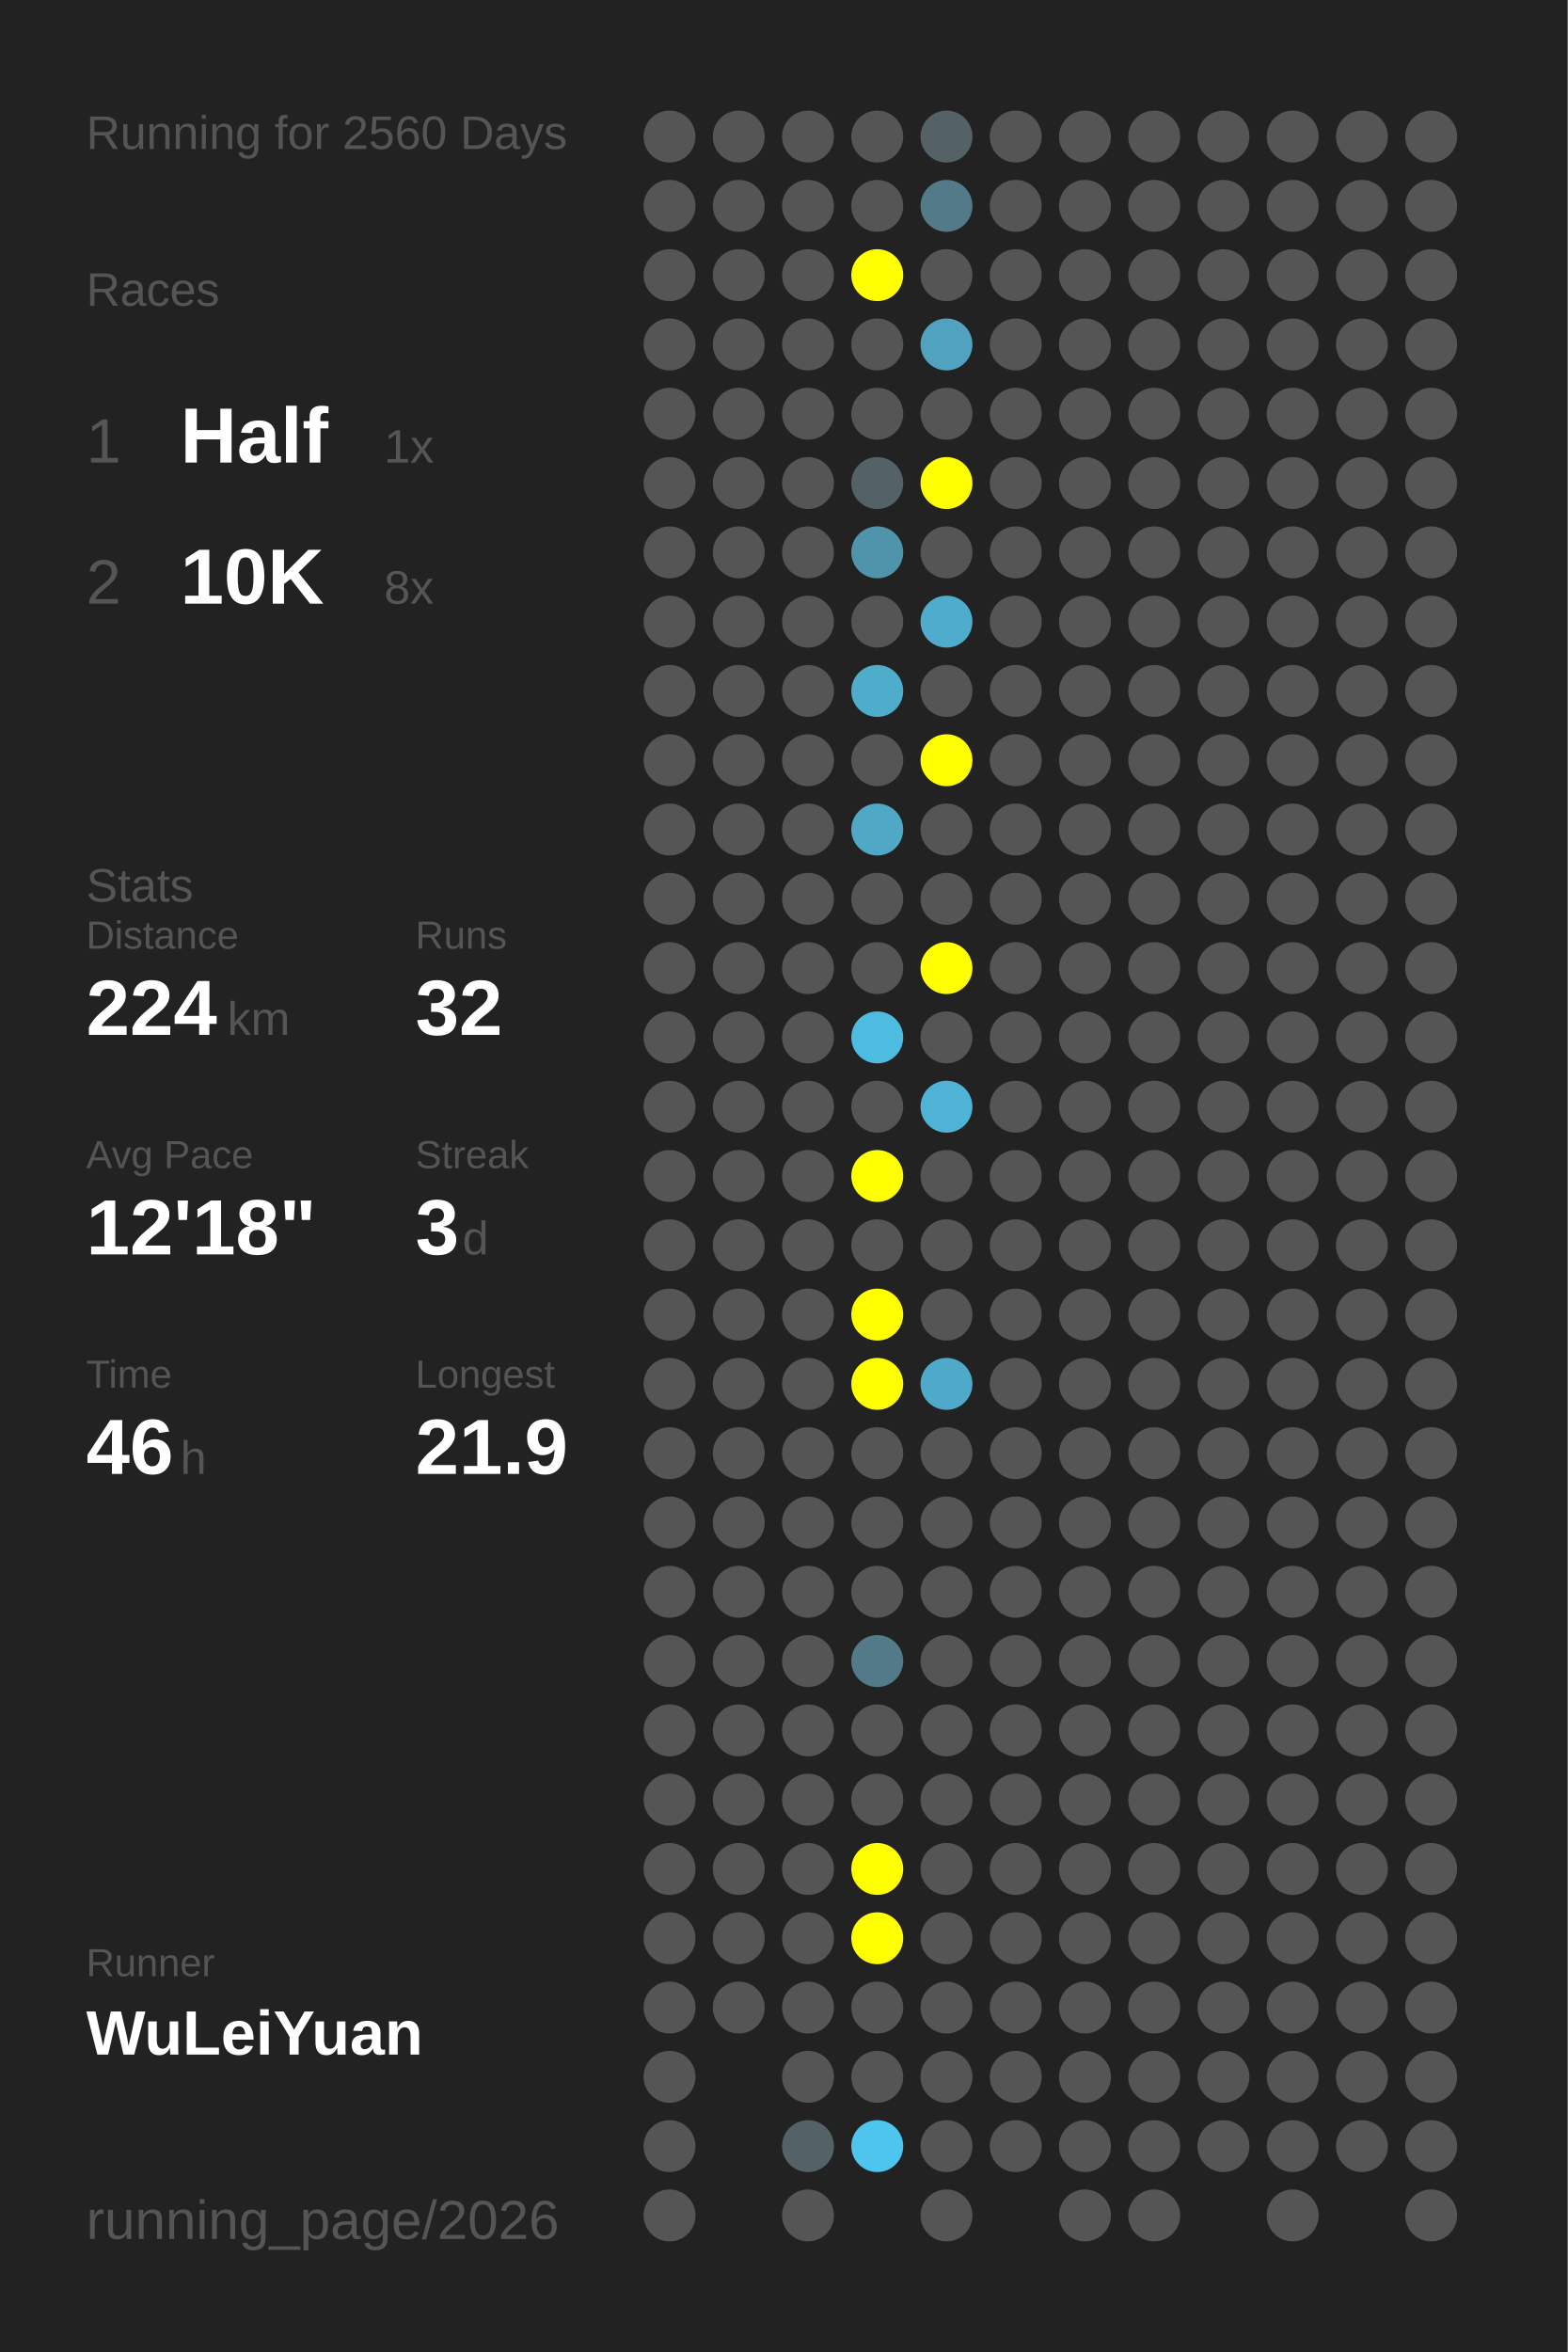
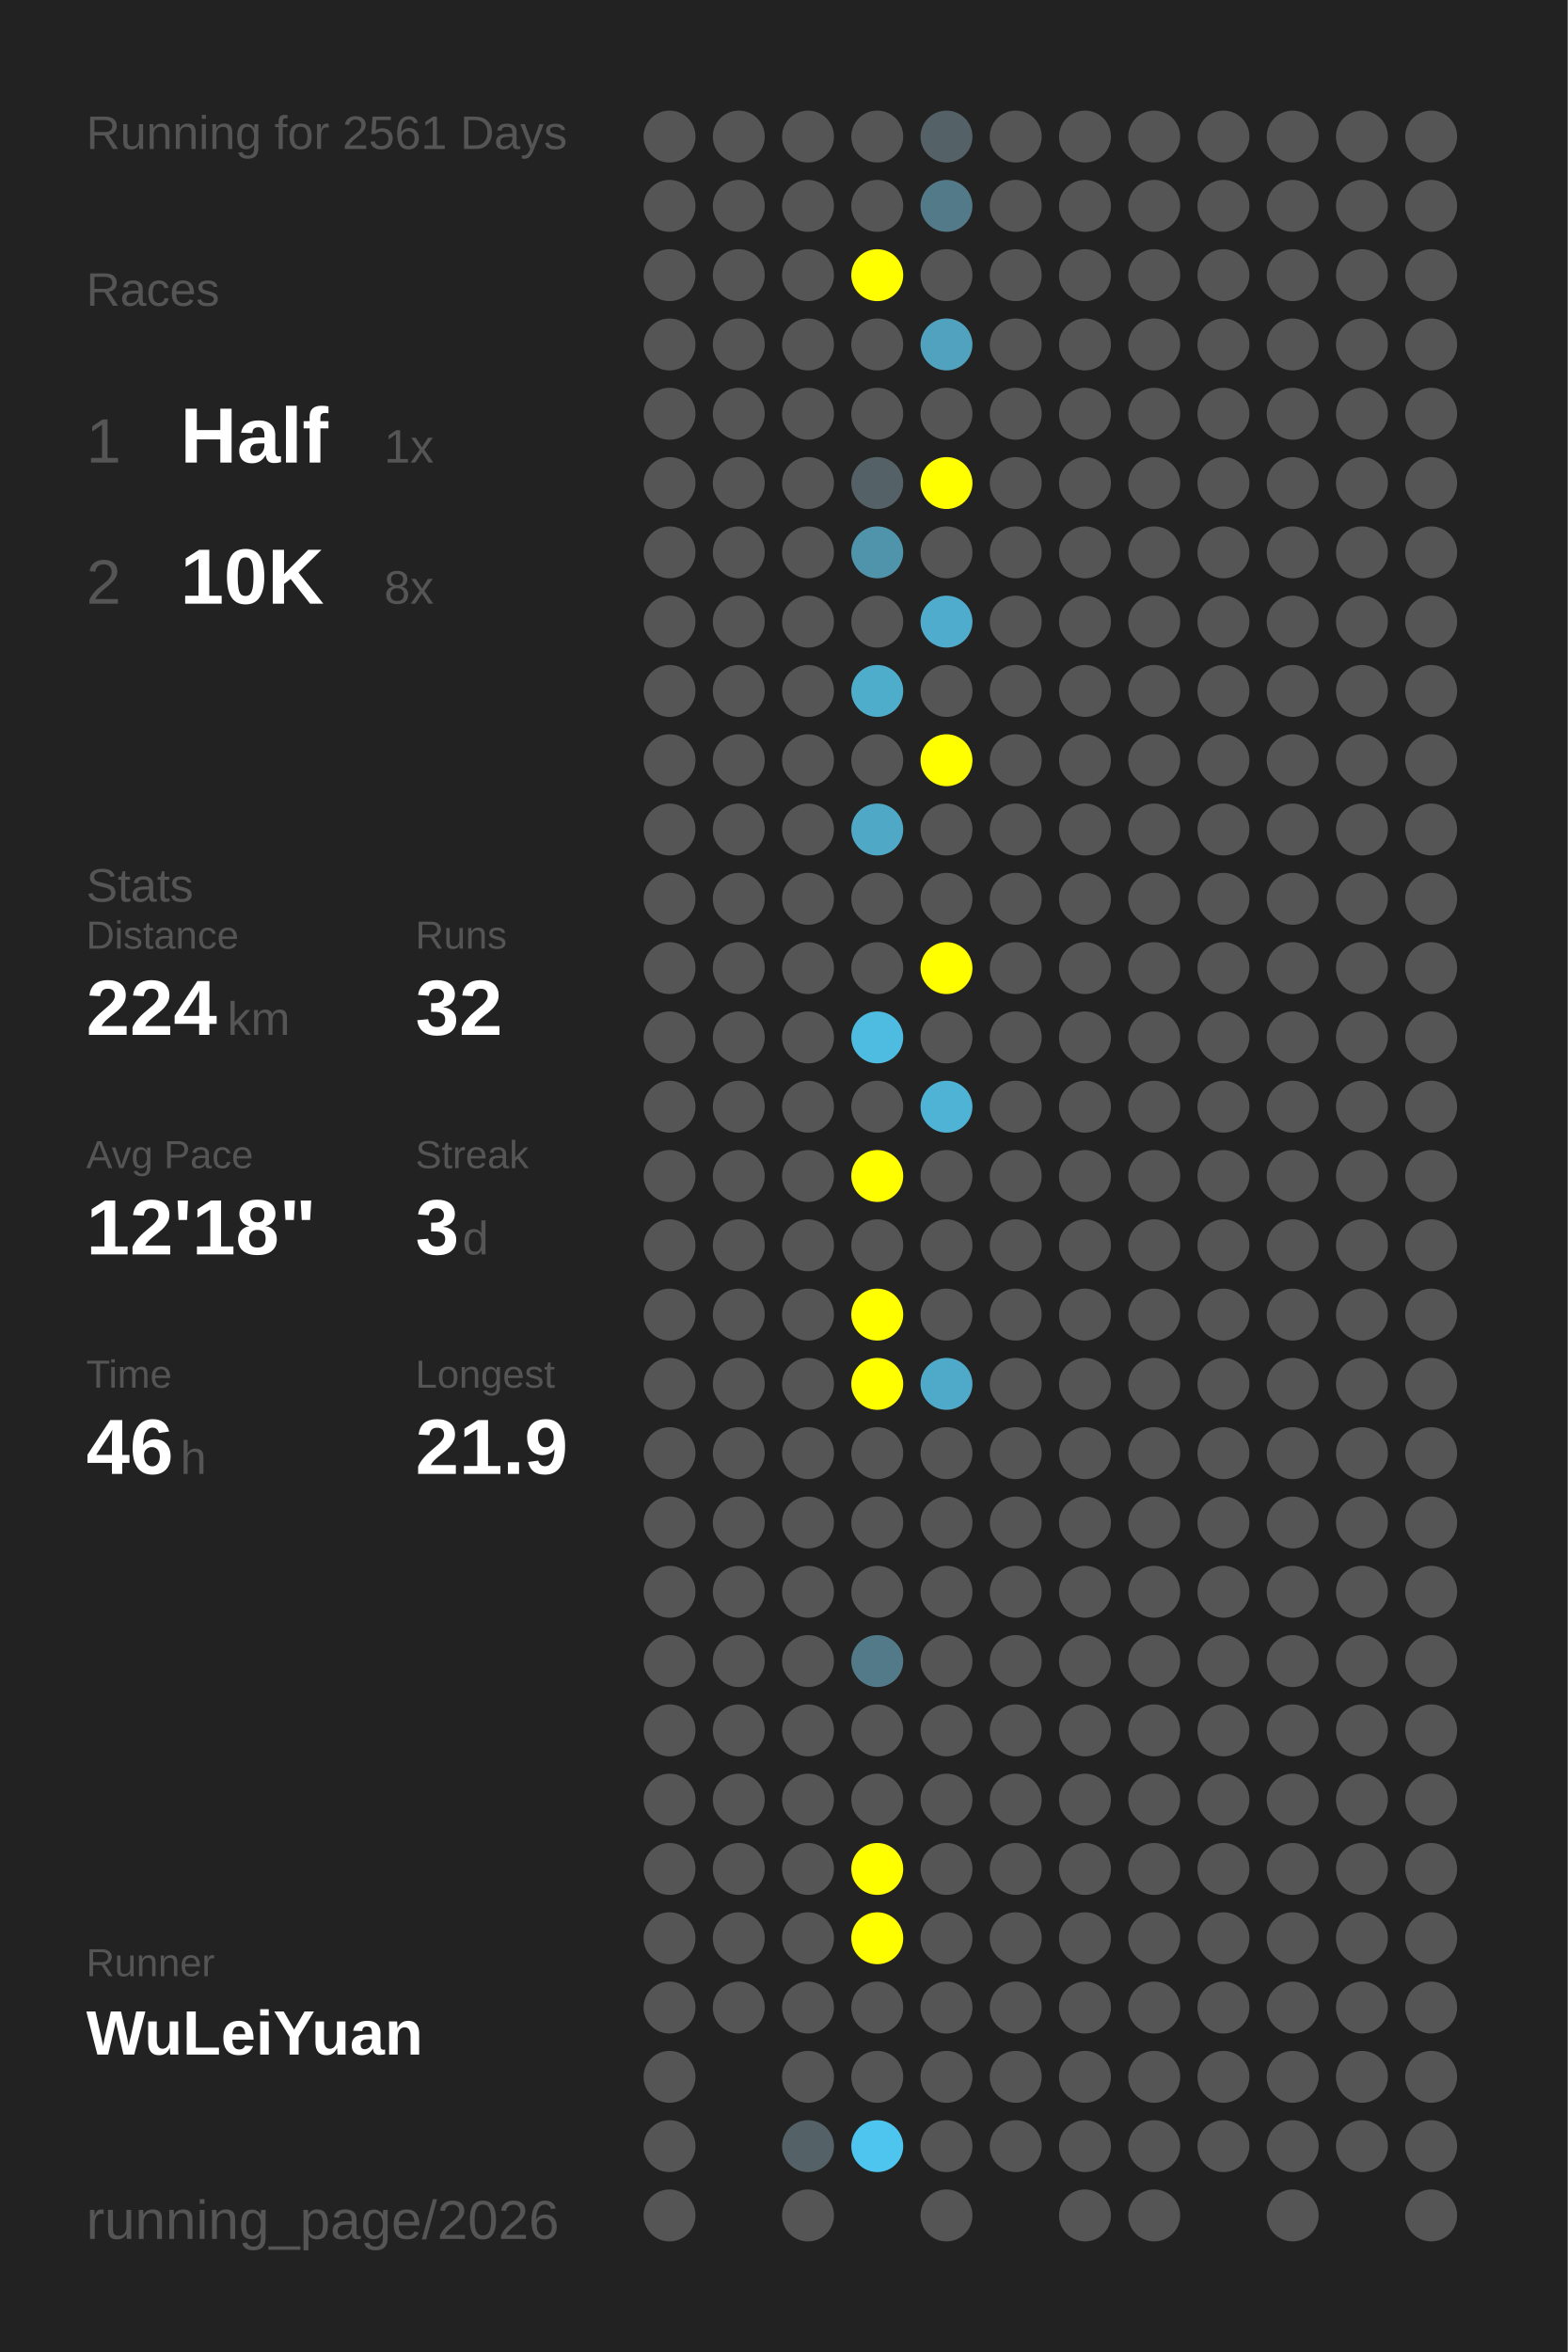
<svg xmlns="http://www.w3.org/2000/svg" baseProfile="full" height="300mm" version="1.1" viewBox="0,0,200,300" width="200mm">
  <defs />
  <rect fill="#222222" height="300" width="200" x="0" y="0" />
-   <text fill="#555555" style="font-size:6px; font-family:Arial;" x="11" y="19">Running for 2560 Days</text>
+   <text fill="#555555" style="font-size:6px; font-family:Arial;" x="11" y="19">Running for 2561 Days</text>
  <text fill="#555555" style="font-size:6px; font-family:Arial;" x="11" y="39">Races</text>
  <text fill="#555555" style="font-size:8px; font-family:Arial;" x="11" y="59">1</text>
  <text fill="#FFFFFF" style="font-size:10px; font-family:Arial; font-weight:bold;" x="23" y="59">Half</text>
  <text fill="#555555" style="font-size:6px; font-family:Arial;" x="49" y="59">1x</text>
  <text fill="#555555" style="font-size:8px; font-family:Arial;" x="11" y="77">2</text>
  <text fill="#FFFFFF" style="font-size:10px; font-family:Arial; font-weight:bold;" x="23" y="77">10K</text>
  <text fill="#555555" style="font-size:6px; font-family:Arial;" x="49" y="77">8x</text>
  <text fill="#555555" style="font-size:6px; font-family:Arial;" x="11" y="115">Stats</text>
  <text fill="#555555" style="font-size:5px; font-family:Arial;" x="11" y="121">Distance</text>
  <text fill="#FFFFFF" style="font-size:10px; font-family:Arial; font-weight:bold;" x="11" y="132">224</text>
  <text fill="#555555" style="font-size:6px; font-family:Arial;" x="29" y="132">km</text>
  <text fill="#555555" style="font-size:5px; font-family:Arial;" x="53" y="121">Runs</text>
  <text fill="#FFFFFF" style="font-size:10px; font-family:Arial; font-weight:bold;" x="53" y="132">32</text>
  <text fill="#555555" style="font-size:5px; font-family:Arial;" x="11" y="149">Avg Pace</text>
  <text fill="#FFFFFF" style="font-size:10px; font-family:Arial; font-weight:bold;" x="11" y="160">12'18"</text>
  <text fill="#555555" style="font-size:5px; font-family:Arial;" x="53" y="149">Streak</text>
  <text fill="#FFFFFF" style="font-size:10px; font-family:Arial; font-weight:bold;" x="53" y="160">3</text>
  <text fill="#555555" style="font-size:6px; font-family:Arial;" x="59" y="160">d</text>
  <text fill="#555555" style="font-size:5px; font-family:Arial;" x="11" y="177">Time</text>
  <text fill="#FFFFFF" style="font-size:10px; font-family:Arial; font-weight:bold;" x="11" y="188">46</text>
  <text fill="#555555" style="font-size:6px; font-family:Arial;" x="23" y="188">h</text>
  <text fill="#555555" style="font-size:5px; font-family:Arial;" x="53" y="177">Longest</text>
  <text fill="#FFFFFF" style="font-size:10px; font-family:Arial; font-weight:bold;" x="53" y="188">21.9</text>
  <text fill="#555555" style="font-size:5px; font-family:Arial;" x="11" y="252.065">Runner</text>
  <text fill="#FFFFFF" style="font-size:8px; font-family:Arial; font-weight:bold;" x="11" y="262.065">WuLeiYuan</text>
  <text fill="#555555" style="font-size:7px; font-family:Arial;" x="11" y="285.581">running_page/2026</text>
  <circle cx="85.417" cy="17.419" fill="#555555" r="3.312" />
  <circle cx="85.417" cy="26.258" fill="#555555" r="3.312" />
  <circle cx="85.417" cy="35.097" fill="#555555" r="3.312" />
  <circle cx="85.417" cy="43.935" fill="#555555" r="3.312" />
  <circle cx="85.417" cy="52.774" fill="#555555" r="3.312" />
  <circle cx="85.417" cy="61.613" fill="#555555" r="3.312" />
  <circle cx="85.417" cy="70.452" fill="#555555" r="3.312" />
  <circle cx="85.417" cy="79.29" fill="#555555" r="3.312" />
  <circle cx="85.417" cy="88.129" fill="#555555" r="3.312" />
  <circle cx="85.417" cy="96.968" fill="#555555" r="3.312" />
  <circle cx="85.417" cy="105.806" fill="#555555" r="3.312" />
  <circle cx="85.417" cy="114.645" fill="#555555" r="3.312" />
  <circle cx="85.417" cy="123.484" fill="#555555" r="3.312" />
  <circle cx="85.417" cy="132.323" fill="#555555" r="3.312" />
  <circle cx="85.417" cy="141.161" fill="#555555" r="3.312" />
  <circle cx="85.417" cy="150" fill="#555555" r="3.312" />
  <circle cx="85.417" cy="158.839" fill="#555555" r="3.312" />
  <circle cx="85.417" cy="167.677" fill="#555555" r="3.312" />
  <circle cx="85.417" cy="176.516" fill="#555555" r="3.312" />
  <circle cx="85.417" cy="185.355" fill="#555555" r="3.312" />
  <circle cx="85.417" cy="194.194" fill="#555555" r="3.312" />
  <circle cx="85.417" cy="203.032" fill="#555555" r="3.312" />
  <circle cx="85.417" cy="211.871" fill="#555555" r="3.312" />
  <circle cx="85.417" cy="220.71" fill="#555555" r="3.312" />
  <circle cx="85.417" cy="229.548" fill="#555555" r="3.312" />
  <circle cx="85.417" cy="238.387" fill="#555555" r="3.312" />
  <circle cx="85.417" cy="247.226" fill="#555555" r="3.312" />
  <circle cx="85.417" cy="256.065" fill="#555555" r="3.312" />
  <circle cx="85.417" cy="264.903" fill="#555555" r="3.312" />
  <circle cx="85.417" cy="273.742" fill="#555555" r="3.312" />
  <circle cx="85.417" cy="282.581" fill="#555555" r="3.312" />
  <circle cx="94.25" cy="17.419" fill="#555555" r="3.312" />
  <circle cx="94.25" cy="26.258" fill="#555555" r="3.312" />
  <circle cx="94.25" cy="35.097" fill="#555555" r="3.312" />
  <circle cx="94.25" cy="43.935" fill="#555555" r="3.312" />
  <circle cx="94.25" cy="52.774" fill="#555555" r="3.312" />
  <circle cx="94.25" cy="61.613" fill="#555555" r="3.312" />
  <circle cx="94.25" cy="70.452" fill="#555555" r="3.312" />
  <circle cx="94.25" cy="79.29" fill="#555555" r="3.312" />
  <circle cx="94.25" cy="88.129" fill="#555555" r="3.312" />
  <circle cx="94.25" cy="96.968" fill="#555555" r="3.312" />
  <circle cx="94.25" cy="105.806" fill="#555555" r="3.312" />
  <circle cx="94.25" cy="114.645" fill="#555555" r="3.312" />
  <circle cx="94.25" cy="123.484" fill="#555555" r="3.312" />
  <circle cx="94.25" cy="132.323" fill="#555555" r="3.312" />
  <circle cx="94.25" cy="141.161" fill="#555555" r="3.312" />
  <circle cx="94.25" cy="150" fill="#555555" r="3.312" />
  <circle cx="94.25" cy="158.839" fill="#555555" r="3.312" />
  <circle cx="94.25" cy="167.677" fill="#555555" r="3.312" />
  <circle cx="94.25" cy="176.516" fill="#555555" r="3.312" />
  <circle cx="94.25" cy="185.355" fill="#555555" r="3.312" />
  <circle cx="94.25" cy="194.194" fill="#555555" r="3.312" />
  <circle cx="94.25" cy="203.032" fill="#555555" r="3.312" />
  <circle cx="94.25" cy="211.871" fill="#555555" r="3.312" />
  <circle cx="94.25" cy="220.71" fill="#555555" r="3.312" />
  <circle cx="94.25" cy="229.548" fill="#555555" r="3.312" />
  <circle cx="94.25" cy="238.387" fill="#555555" r="3.312" />
  <circle cx="94.25" cy="247.226" fill="#555555" r="3.312" />
  <circle cx="94.25" cy="256.065" fill="#555555" r="3.312" />
  <circle cx="103.083" cy="17.419" fill="#555555" r="3.312" />
  <circle cx="103.083" cy="26.258" fill="#555555" r="3.312" />
  <circle cx="103.083" cy="35.097" fill="#555555" r="3.312" />
  <circle cx="103.083" cy="43.935" fill="#555555" r="3.312" />
  <circle cx="103.083" cy="52.774" fill="#555555" r="3.312" />
  <circle cx="103.083" cy="61.613" fill="#555555" r="3.312" />
  <circle cx="103.083" cy="70.452" fill="#555555" r="3.312" />
  <circle cx="103.083" cy="79.29" fill="#555555" r="3.312" />
  <circle cx="103.083" cy="88.129" fill="#555555" r="3.312" />
  <circle cx="103.083" cy="96.968" fill="#555555" r="3.312" />
  <circle cx="103.083" cy="105.806" fill="#555555" r="3.312" />
  <circle cx="103.083" cy="114.645" fill="#555555" r="3.312" />
  <circle cx="103.083" cy="123.484" fill="#555555" r="3.312" />
  <circle cx="103.083" cy="132.323" fill="#555555" r="3.312" />
  <circle cx="103.083" cy="141.161" fill="#555555" r="3.312" />
  <circle cx="103.083" cy="150" fill="#555555" r="3.312" />
  <circle cx="103.083" cy="158.839" fill="#555555" r="3.312" />
  <circle cx="103.083" cy="167.677" fill="#555555" r="3.312" />
  <circle cx="103.083" cy="176.516" fill="#555555" r="3.312" />
  <circle cx="103.083" cy="185.355" fill="#555555" r="3.312" />
  <circle cx="103.083" cy="194.194" fill="#555555" r="3.312" />
  <circle cx="103.083" cy="203.032" fill="#555555" r="3.312" />
  <circle cx="103.083" cy="211.871" fill="#555555" r="3.312" />
  <circle cx="103.083" cy="220.71" fill="#555555" r="3.312" />
  <circle cx="103.083" cy="229.548" fill="#555555" r="3.312" />
  <circle cx="103.083" cy="238.387" fill="#555555" r="3.312" />
  <circle cx="103.083" cy="247.226" fill="#555555" r="3.312" />
  <circle cx="103.083" cy="256.065" fill="#555555" r="3.312" />
  <circle cx="103.083" cy="264.903" fill="#555555" r="3.312" />
  <circle cx="103.083" cy="273.742" fill="#546267" r="3.312" />
  <circle cx="103.083" cy="282.581" fill="#555555" r="3.312" />
  <circle cx="111.917" cy="17.419" fill="#555555" r="3.312" />
  <circle cx="111.917" cy="26.258" fill="#555555" r="3.312" />
  <circle cx="111.917" cy="35.097" fill="#FFFF00" r="3.312" />
  <circle cx="111.917" cy="43.935" fill="#555555" r="3.312" />
  <circle cx="111.917" cy="52.774" fill="#555555" r="3.312" />
  <circle cx="111.917" cy="61.613" fill="#546267" r="3.312" />
  <circle cx="111.917" cy="70.452" fill="#5094ab" r="3.312" />
  <circle cx="111.917" cy="79.29" fill="#555555" r="3.312" />
  <circle cx="111.917" cy="88.129" fill="#4fadcc" r="3.312" />
  <circle cx="111.917" cy="96.968" fill="#555555" r="3.312" />
  <circle cx="111.917" cy="105.806" fill="#4fa8c6" r="3.312" />
  <circle cx="111.917" cy="114.645" fill="#555555" r="3.312" />
  <circle cx="111.917" cy="123.484" fill="#555555" r="3.312" />
  <circle cx="111.917" cy="132.323" fill="#4ebbe0" r="3.312" />
  <circle cx="111.917" cy="141.161" fill="#555555" r="3.312" />
  <circle cx="111.917" cy="150" fill="#FFFF00" r="3.312" />
  <circle cx="111.917" cy="158.839" fill="#555555" r="3.312" />
  <circle cx="111.917" cy="167.677" fill="#FFFF00" r="3.312" />
  <circle cx="111.917" cy="176.516" fill="#FFFF00" r="3.312" />
  <circle cx="111.917" cy="185.355" fill="#555555" r="3.312" />
  <circle cx="111.917" cy="194.194" fill="#555555" r="3.312" />
  <circle cx="111.917" cy="203.032" fill="#555555" r="3.312" />
  <circle cx="111.917" cy="211.871" fill="#527a88" r="3.312" />
  <circle cx="111.917" cy="220.71" fill="#555555" r="3.312" />
  <circle cx="111.917" cy="229.548" fill="#555555" r="3.312" />
  <circle cx="111.917" cy="238.387" fill="#FFFF00" r="3.312" />
  <circle cx="111.917" cy="247.226" fill="#FFFF00" r="3.312" />
  <circle cx="111.917" cy="256.065" fill="#555555" r="3.312" />
  <circle cx="111.917" cy="264.903" fill="#555555" r="3.312" />
  <circle cx="111.917" cy="273.742" fill="#4dc5ee" r="3.312" />
  <circle cx="120.75" cy="17.419" fill="#546166" r="3.312" />
  <circle cx="120.75" cy="26.258" fill="#527a88" r="3.312" />
  <circle cx="120.75" cy="35.097" fill="#555555" r="3.312" />
  <circle cx="120.75" cy="43.935" fill="#50a2bf" r="3.312" />
  <circle cx="120.75" cy="52.774" fill="#555555" r="3.312" />
  <circle cx="120.75" cy="61.613" fill="#FFFF00" r="3.312" />
  <circle cx="120.75" cy="70.452" fill="#555555" r="3.312" />
  <circle cx="120.75" cy="79.29" fill="#4faccc" r="3.312" />
  <circle cx="120.75" cy="88.129" fill="#555555" r="3.312" />
  <circle cx="120.75" cy="96.968" fill="#FFFF00" r="3.312" />
  <circle cx="120.75" cy="105.806" fill="#555555" r="3.312" />
  <circle cx="120.75" cy="114.645" fill="#555555" r="3.312" />
  <circle cx="120.75" cy="123.484" fill="#FFFF00" r="3.312" />
  <circle cx="120.75" cy="132.323" fill="#555555" r="3.312" />
  <circle cx="120.75" cy="141.161" fill="#4eb3d5" r="3.312" />
  <circle cx="120.75" cy="150" fill="#555555" r="3.312" />
  <circle cx="120.75" cy="158.839" fill="#555555" r="3.312" />
  <circle cx="120.75" cy="167.677" fill="#555555" r="3.312" />
  <circle cx="120.75" cy="176.516" fill="#4faac9" r="3.312" />
  <circle cx="120.75" cy="185.355" fill="#555555" r="3.312" />
  <circle cx="120.75" cy="194.194" fill="#555555" r="3.312" />
  <circle cx="120.75" cy="203.032" fill="#555555" r="3.312" />
  <circle cx="120.75" cy="211.871" fill="#555555" r="3.312" />
  <circle cx="120.75" cy="220.71" fill="#555555" r="3.312" />
  <circle cx="120.75" cy="229.548" fill="#555555" r="3.312" />
  <circle cx="120.75" cy="238.387" fill="#555555" r="3.312" />
  <circle cx="120.75" cy="247.226" fill="#555555" r="3.312" />
  <circle cx="120.75" cy="256.065" fill="#555555" r="3.312" />
  <circle cx="120.75" cy="264.903" fill="#555555" r="3.312" />
  <circle cx="120.75" cy="273.742" fill="#555555" r="3.312" />
  <circle cx="120.75" cy="282.581" fill="#555555" r="3.312" />
  <circle cx="129.583" cy="17.419" fill="#555555" r="3.312" />
  <circle cx="129.583" cy="26.258" fill="#555555" r="3.312" />
  <circle cx="129.583" cy="35.097" fill="#555555" r="3.312" />
  <circle cx="129.583" cy="43.935" fill="#555555" r="3.312" />
  <circle cx="129.583" cy="52.774" fill="#555555" r="3.312" />
  <circle cx="129.583" cy="61.613" fill="#555555" r="3.312" />
  <circle cx="129.583" cy="70.452" fill="#555555" r="3.312" />
  <circle cx="129.583" cy="79.29" fill="#555555" r="3.312" />
  <circle cx="129.583" cy="88.129" fill="#555555" r="3.312" />
  <circle cx="129.583" cy="96.968" fill="#555555" r="3.312" />
  <circle cx="129.583" cy="105.806" fill="#555555" r="3.312" />
  <circle cx="129.583" cy="114.645" fill="#555555" r="3.312" />
  <circle cx="129.583" cy="123.484" fill="#555555" r="3.312" />
  <circle cx="129.583" cy="132.323" fill="#555555" r="3.312" />
  <circle cx="129.583" cy="141.161" fill="#555555" r="3.312" />
  <circle cx="129.583" cy="150" fill="#555555" r="3.312" />
  <circle cx="129.583" cy="158.839" fill="#555555" r="3.312" />
  <circle cx="129.583" cy="167.677" fill="#555555" r="3.312" />
  <circle cx="129.583" cy="176.516" fill="#555555" r="3.312" />
  <circle cx="129.583" cy="185.355" fill="#555555" r="3.312" />
  <circle cx="129.583" cy="194.194" fill="#555555" r="3.312" />
  <circle cx="129.583" cy="203.032" fill="#555555" r="3.312" />
  <circle cx="129.583" cy="211.871" fill="#555555" r="3.312" />
  <circle cx="129.583" cy="220.71" fill="#555555" r="3.312" />
  <circle cx="129.583" cy="229.548" fill="#555555" r="3.312" />
  <circle cx="129.583" cy="238.387" fill="#555555" r="3.312" />
  <circle cx="129.583" cy="247.226" fill="#555555" r="3.312" />
  <circle cx="129.583" cy="256.065" fill="#555555" r="3.312" />
  <circle cx="129.583" cy="264.903" fill="#555555" r="3.312" />
  <circle cx="129.583" cy="273.742" fill="#555555" r="3.312" />
  <circle cx="138.417" cy="17.419" fill="#555555" r="3.312" />
  <circle cx="138.417" cy="26.258" fill="#555555" r="3.312" />
  <circle cx="138.417" cy="35.097" fill="#555555" r="3.312" />
  <circle cx="138.417" cy="43.935" fill="#555555" r="3.312" />
  <circle cx="138.417" cy="52.774" fill="#555555" r="3.312" />
  <circle cx="138.417" cy="61.613" fill="#555555" r="3.312" />
  <circle cx="138.417" cy="70.452" fill="#555555" r="3.312" />
  <circle cx="138.417" cy="79.29" fill="#555555" r="3.312" />
  <circle cx="138.417" cy="88.129" fill="#555555" r="3.312" />
  <circle cx="138.417" cy="96.968" fill="#555555" r="3.312" />
  <circle cx="138.417" cy="105.806" fill="#555555" r="3.312" />
  <circle cx="138.417" cy="114.645" fill="#555555" r="3.312" />
  <circle cx="138.417" cy="123.484" fill="#555555" r="3.312" />
  <circle cx="138.417" cy="132.323" fill="#555555" r="3.312" />
  <circle cx="138.417" cy="141.161" fill="#555555" r="3.312" />
  <circle cx="138.417" cy="150" fill="#555555" r="3.312" />
  <circle cx="138.417" cy="158.839" fill="#555555" r="3.312" />
  <circle cx="138.417" cy="167.677" fill="#555555" r="3.312" />
  <circle cx="138.417" cy="176.516" fill="#555555" r="3.312" />
  <circle cx="138.417" cy="185.355" fill="#555555" r="3.312" />
  <circle cx="138.417" cy="194.194" fill="#555555" r="3.312" />
  <circle cx="138.417" cy="203.032" fill="#555555" r="3.312" />
  <circle cx="138.417" cy="211.871" fill="#555555" r="3.312" />
  <circle cx="138.417" cy="220.71" fill="#555555" r="3.312" />
  <circle cx="138.417" cy="229.548" fill="#555555" r="3.312" />
  <circle cx="138.417" cy="238.387" fill="#555555" r="3.312" />
  <circle cx="138.417" cy="247.226" fill="#555555" r="3.312" />
  <circle cx="138.417" cy="256.065" fill="#555555" r="3.312" />
  <circle cx="138.417" cy="264.903" fill="#555555" r="3.312" />
  <circle cx="138.417" cy="273.742" fill="#555555" r="3.312" />
  <circle cx="138.417" cy="282.581" fill="#555555" r="3.312" />
  <circle cx="147.25" cy="17.419" fill="#555555" r="3.312" />
  <circle cx="147.25" cy="26.258" fill="#555555" r="3.312" />
  <circle cx="147.25" cy="35.097" fill="#555555" r="3.312" />
  <circle cx="147.25" cy="43.935" fill="#555555" r="3.312" />
  <circle cx="147.25" cy="52.774" fill="#555555" r="3.312" />
  <circle cx="147.25" cy="61.613" fill="#555555" r="3.312" />
  <circle cx="147.25" cy="70.452" fill="#555555" r="3.312" />
  <circle cx="147.25" cy="79.29" fill="#555555" r="3.312" />
  <circle cx="147.25" cy="88.129" fill="#555555" r="3.312" />
  <circle cx="147.25" cy="96.968" fill="#555555" r="3.312" />
  <circle cx="147.25" cy="105.806" fill="#555555" r="3.312" />
  <circle cx="147.25" cy="114.645" fill="#555555" r="3.312" />
  <circle cx="147.25" cy="123.484" fill="#555555" r="3.312" />
  <circle cx="147.25" cy="132.323" fill="#555555" r="3.312" />
  <circle cx="147.25" cy="141.161" fill="#555555" r="3.312" />
  <circle cx="147.25" cy="150" fill="#555555" r="3.312" />
  <circle cx="147.25" cy="158.839" fill="#555555" r="3.312" />
  <circle cx="147.25" cy="167.677" fill="#555555" r="3.312" />
  <circle cx="147.25" cy="176.516" fill="#555555" r="3.312" />
  <circle cx="147.25" cy="185.355" fill="#555555" r="3.312" />
  <circle cx="147.25" cy="194.194" fill="#555555" r="3.312" />
  <circle cx="147.25" cy="203.032" fill="#555555" r="3.312" />
  <circle cx="147.25" cy="211.871" fill="#555555" r="3.312" />
  <circle cx="147.25" cy="220.71" fill="#555555" r="3.312" />
  <circle cx="147.25" cy="229.548" fill="#555555" r="3.312" />
  <circle cx="147.25" cy="238.387" fill="#555555" r="3.312" />
  <circle cx="147.25" cy="247.226" fill="#555555" r="3.312" />
  <circle cx="147.25" cy="256.065" fill="#555555" r="3.312" />
  <circle cx="147.25" cy="264.903" fill="#555555" r="3.312" />
  <circle cx="147.25" cy="273.742" fill="#555555" r="3.312" />
  <circle cx="147.25" cy="282.581" fill="#555555" r="3.312" />
  <circle cx="156.083" cy="17.419" fill="#555555" r="3.312" />
  <circle cx="156.083" cy="26.258" fill="#555555" r="3.312" />
  <circle cx="156.083" cy="35.097" fill="#555555" r="3.312" />
  <circle cx="156.083" cy="43.935" fill="#555555" r="3.312" />
  <circle cx="156.083" cy="52.774" fill="#555555" r="3.312" />
  <circle cx="156.083" cy="61.613" fill="#555555" r="3.312" />
  <circle cx="156.083" cy="70.452" fill="#555555" r="3.312" />
  <circle cx="156.083" cy="79.29" fill="#555555" r="3.312" />
  <circle cx="156.083" cy="88.129" fill="#555555" r="3.312" />
  <circle cx="156.083" cy="96.968" fill="#555555" r="3.312" />
  <circle cx="156.083" cy="105.806" fill="#555555" r="3.312" />
  <circle cx="156.083" cy="114.645" fill="#555555" r="3.312" />
  <circle cx="156.083" cy="123.484" fill="#555555" r="3.312" />
  <circle cx="156.083" cy="132.323" fill="#555555" r="3.312" />
  <circle cx="156.083" cy="141.161" fill="#555555" r="3.312" />
  <circle cx="156.083" cy="150" fill="#555555" r="3.312" />
  <circle cx="156.083" cy="158.839" fill="#555555" r="3.312" />
  <circle cx="156.083" cy="167.677" fill="#555555" r="3.312" />
  <circle cx="156.083" cy="176.516" fill="#555555" r="3.312" />
  <circle cx="156.083" cy="185.355" fill="#555555" r="3.312" />
  <circle cx="156.083" cy="194.194" fill="#555555" r="3.312" />
  <circle cx="156.083" cy="203.032" fill="#555555" r="3.312" />
  <circle cx="156.083" cy="211.871" fill="#555555" r="3.312" />
  <circle cx="156.083" cy="220.71" fill="#555555" r="3.312" />
  <circle cx="156.083" cy="229.548" fill="#555555" r="3.312" />
  <circle cx="156.083" cy="238.387" fill="#555555" r="3.312" />
  <circle cx="156.083" cy="247.226" fill="#555555" r="3.312" />
  <circle cx="156.083" cy="256.065" fill="#555555" r="3.312" />
  <circle cx="156.083" cy="264.903" fill="#555555" r="3.312" />
  <circle cx="156.083" cy="273.742" fill="#555555" r="3.312" />
  <circle cx="164.917" cy="17.419" fill="#555555" r="3.312" />
  <circle cx="164.917" cy="26.258" fill="#555555" r="3.312" />
  <circle cx="164.917" cy="35.097" fill="#555555" r="3.312" />
  <circle cx="164.917" cy="43.935" fill="#555555" r="3.312" />
  <circle cx="164.917" cy="52.774" fill="#555555" r="3.312" />
  <circle cx="164.917" cy="61.613" fill="#555555" r="3.312" />
  <circle cx="164.917" cy="70.452" fill="#555555" r="3.312" />
  <circle cx="164.917" cy="79.29" fill="#555555" r="3.312" />
  <circle cx="164.917" cy="88.129" fill="#555555" r="3.312" />
  <circle cx="164.917" cy="96.968" fill="#555555" r="3.312" />
  <circle cx="164.917" cy="105.806" fill="#555555" r="3.312" />
  <circle cx="164.917" cy="114.645" fill="#555555" r="3.312" />
  <circle cx="164.917" cy="123.484" fill="#555555" r="3.312" />
  <circle cx="164.917" cy="132.323" fill="#555555" r="3.312" />
  <circle cx="164.917" cy="141.161" fill="#555555" r="3.312" />
  <circle cx="164.917" cy="150" fill="#555555" r="3.312" />
  <circle cx="164.917" cy="158.839" fill="#555555" r="3.312" />
  <circle cx="164.917" cy="167.677" fill="#555555" r="3.312" />
  <circle cx="164.917" cy="176.516" fill="#555555" r="3.312" />
  <circle cx="164.917" cy="185.355" fill="#555555" r="3.312" />
  <circle cx="164.917" cy="194.194" fill="#555555" r="3.312" />
  <circle cx="164.917" cy="203.032" fill="#555555" r="3.312" />
  <circle cx="164.917" cy="211.871" fill="#555555" r="3.312" />
  <circle cx="164.917" cy="220.71" fill="#555555" r="3.312" />
  <circle cx="164.917" cy="229.548" fill="#555555" r="3.312" />
  <circle cx="164.917" cy="238.387" fill="#555555" r="3.312" />
  <circle cx="164.917" cy="247.226" fill="#555555" r="3.312" />
  <circle cx="164.917" cy="256.065" fill="#555555" r="3.312" />
  <circle cx="164.917" cy="264.903" fill="#555555" r="3.312" />
  <circle cx="164.917" cy="273.742" fill="#555555" r="3.312" />
  <circle cx="164.917" cy="282.581" fill="#555555" r="3.312" />
  <circle cx="173.75" cy="17.419" fill="#555555" r="3.312" />
  <circle cx="173.75" cy="26.258" fill="#555555" r="3.312" />
  <circle cx="173.75" cy="35.097" fill="#555555" r="3.312" />
  <circle cx="173.75" cy="43.935" fill="#555555" r="3.312" />
  <circle cx="173.75" cy="52.774" fill="#555555" r="3.312" />
  <circle cx="173.75" cy="61.613" fill="#555555" r="3.312" />
  <circle cx="173.75" cy="70.452" fill="#555555" r="3.312" />
  <circle cx="173.75" cy="79.29" fill="#555555" r="3.312" />
  <circle cx="173.75" cy="88.129" fill="#555555" r="3.312" />
  <circle cx="173.75" cy="96.968" fill="#555555" r="3.312" />
  <circle cx="173.75" cy="105.806" fill="#555555" r="3.312" />
  <circle cx="173.75" cy="114.645" fill="#555555" r="3.312" />
  <circle cx="173.75" cy="123.484" fill="#555555" r="3.312" />
  <circle cx="173.75" cy="132.323" fill="#555555" r="3.312" />
  <circle cx="173.75" cy="141.161" fill="#555555" r="3.312" />
  <circle cx="173.75" cy="150" fill="#555555" r="3.312" />
  <circle cx="173.75" cy="158.839" fill="#555555" r="3.312" />
  <circle cx="173.75" cy="167.677" fill="#555555" r="3.312" />
  <circle cx="173.75" cy="176.516" fill="#555555" r="3.312" />
  <circle cx="173.75" cy="185.355" fill="#555555" r="3.312" />
  <circle cx="173.75" cy="194.194" fill="#555555" r="3.312" />
  <circle cx="173.75" cy="203.032" fill="#555555" r="3.312" />
  <circle cx="173.75" cy="211.871" fill="#555555" r="3.312" />
  <circle cx="173.75" cy="220.71" fill="#555555" r="3.312" />
  <circle cx="173.75" cy="229.548" fill="#555555" r="3.312" />
  <circle cx="173.75" cy="238.387" fill="#555555" r="3.312" />
  <circle cx="173.75" cy="247.226" fill="#555555" r="3.312" />
  <circle cx="173.75" cy="256.065" fill="#555555" r="3.312" />
  <circle cx="173.75" cy="264.903" fill="#555555" r="3.312" />
  <circle cx="173.75" cy="273.742" fill="#555555" r="3.312" />
  <circle cx="182.583" cy="17.419" fill="#555555" r="3.312" />
  <circle cx="182.583" cy="26.258" fill="#555555" r="3.312" />
  <circle cx="182.583" cy="35.097" fill="#555555" r="3.312" />
  <circle cx="182.583" cy="43.935" fill="#555555" r="3.312" />
  <circle cx="182.583" cy="52.774" fill="#555555" r="3.312" />
  <circle cx="182.583" cy="61.613" fill="#555555" r="3.312" />
  <circle cx="182.583" cy="70.452" fill="#555555" r="3.312" />
  <circle cx="182.583" cy="79.29" fill="#555555" r="3.312" />
  <circle cx="182.583" cy="88.129" fill="#555555" r="3.312" />
  <circle cx="182.583" cy="96.968" fill="#555555" r="3.312" />
  <circle cx="182.583" cy="105.806" fill="#555555" r="3.312" />
  <circle cx="182.583" cy="114.645" fill="#555555" r="3.312" />
  <circle cx="182.583" cy="123.484" fill="#555555" r="3.312" />
  <circle cx="182.583" cy="132.323" fill="#555555" r="3.312" />
  <circle cx="182.583" cy="141.161" fill="#555555" r="3.312" />
  <circle cx="182.583" cy="150" fill="#555555" r="3.312" />
  <circle cx="182.583" cy="158.839" fill="#555555" r="3.312" />
  <circle cx="182.583" cy="167.677" fill="#555555" r="3.312" />
  <circle cx="182.583" cy="176.516" fill="#555555" r="3.312" />
  <circle cx="182.583" cy="185.355" fill="#555555" r="3.312" />
  <circle cx="182.583" cy="194.194" fill="#555555" r="3.312" />
  <circle cx="182.583" cy="203.032" fill="#555555" r="3.312" />
  <circle cx="182.583" cy="211.871" fill="#555555" r="3.312" />
  <circle cx="182.583" cy="220.71" fill="#555555" r="3.312" />
  <circle cx="182.583" cy="229.548" fill="#555555" r="3.312" />
  <circle cx="182.583" cy="238.387" fill="#555555" r="3.312" />
  <circle cx="182.583" cy="247.226" fill="#555555" r="3.312" />
  <circle cx="182.583" cy="256.065" fill="#555555" r="3.312" />
  <circle cx="182.583" cy="264.903" fill="#555555" r="3.312" />
  <circle cx="182.583" cy="273.742" fill="#555555" r="3.312" />
  <circle cx="182.583" cy="282.581" fill="#555555" r="3.312" />
</svg>
